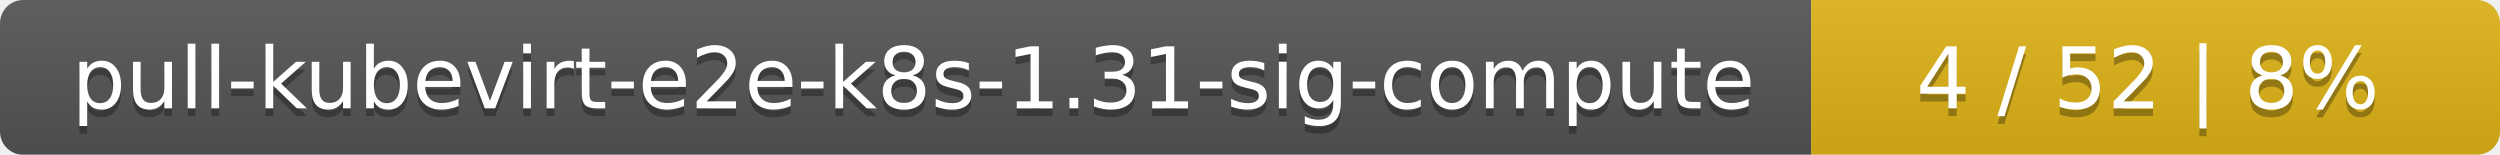
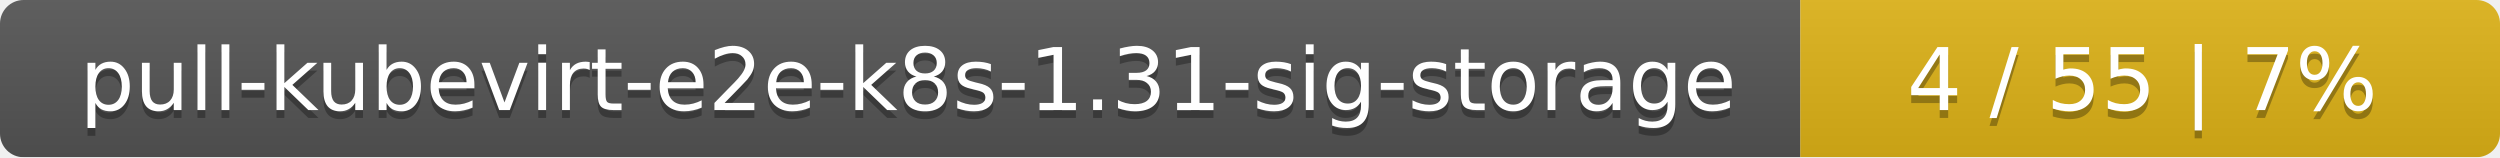
- <svg xmlns="http://www.w3.org/2000/svg" width="323" height="20">
+ <svg xmlns="http://www.w3.org/2000/svg" width="318" height="20">
  <linearGradient id="smooth" x2="0" y2="100%">
    <stop offset="0" stop-color="#bbb" stop-opacity=".1" />
    <stop offset="1" stop-opacity=".1" />
  </linearGradient>
  <mask id="round">
-     <rect width="323" height="20" rx="3" fill="#fff" />
+     <rect width="318" height="20" rx="3" fill="#fff" />
  </mask>
  <g mask="url(#round)">
-     <rect width="234" height="20" fill="#555" />
-     <rect x="234" width="89" height="20" fill="#dfb317" />
-     <rect width="323" height="20" fill="url(#smooth)" />
+     <rect width="229" height="20" fill="#555" />
+     <rect x="229" width="89" height="20" fill="#dfb317" />
+     <rect width="318" height="20" fill="url(#smooth)" />
  </g>
  <g fill="#fff" text-anchor="middle" font-family="DejaVu Sans,Verdana,Geneva,sans-serif" font-size="11">
-     <text x="118" y="15" fill="#010101" fill-opacity=".3">pull-kubevirt-e2e-k8s-1.31-sig-compute</text>
-     <text x="118" y="14">pull-kubevirt-e2e-k8s-1.31-sig-compute</text>
-     <text x="277.5" y="15" fill="#010101" fill-opacity=".3">4 / 52    |    8%</text>
-     <text x="277.5" y="14">4 / 52    |    8%</text>
+     <text x="115.5" y="15" fill="#010101" fill-opacity=".3">pull-kubevirt-e2e-k8s-1.31-sig-storage</text>
+     <text x="115.5" y="14">pull-kubevirt-e2e-k8s-1.31-sig-storage</text>
+     <text x="272.5" y="15" fill="#010101" fill-opacity=".3">4 / 55    |    7%</text>
+     <text x="272.5" y="14">4 / 55    |    7%</text>
  </g>
</svg>
